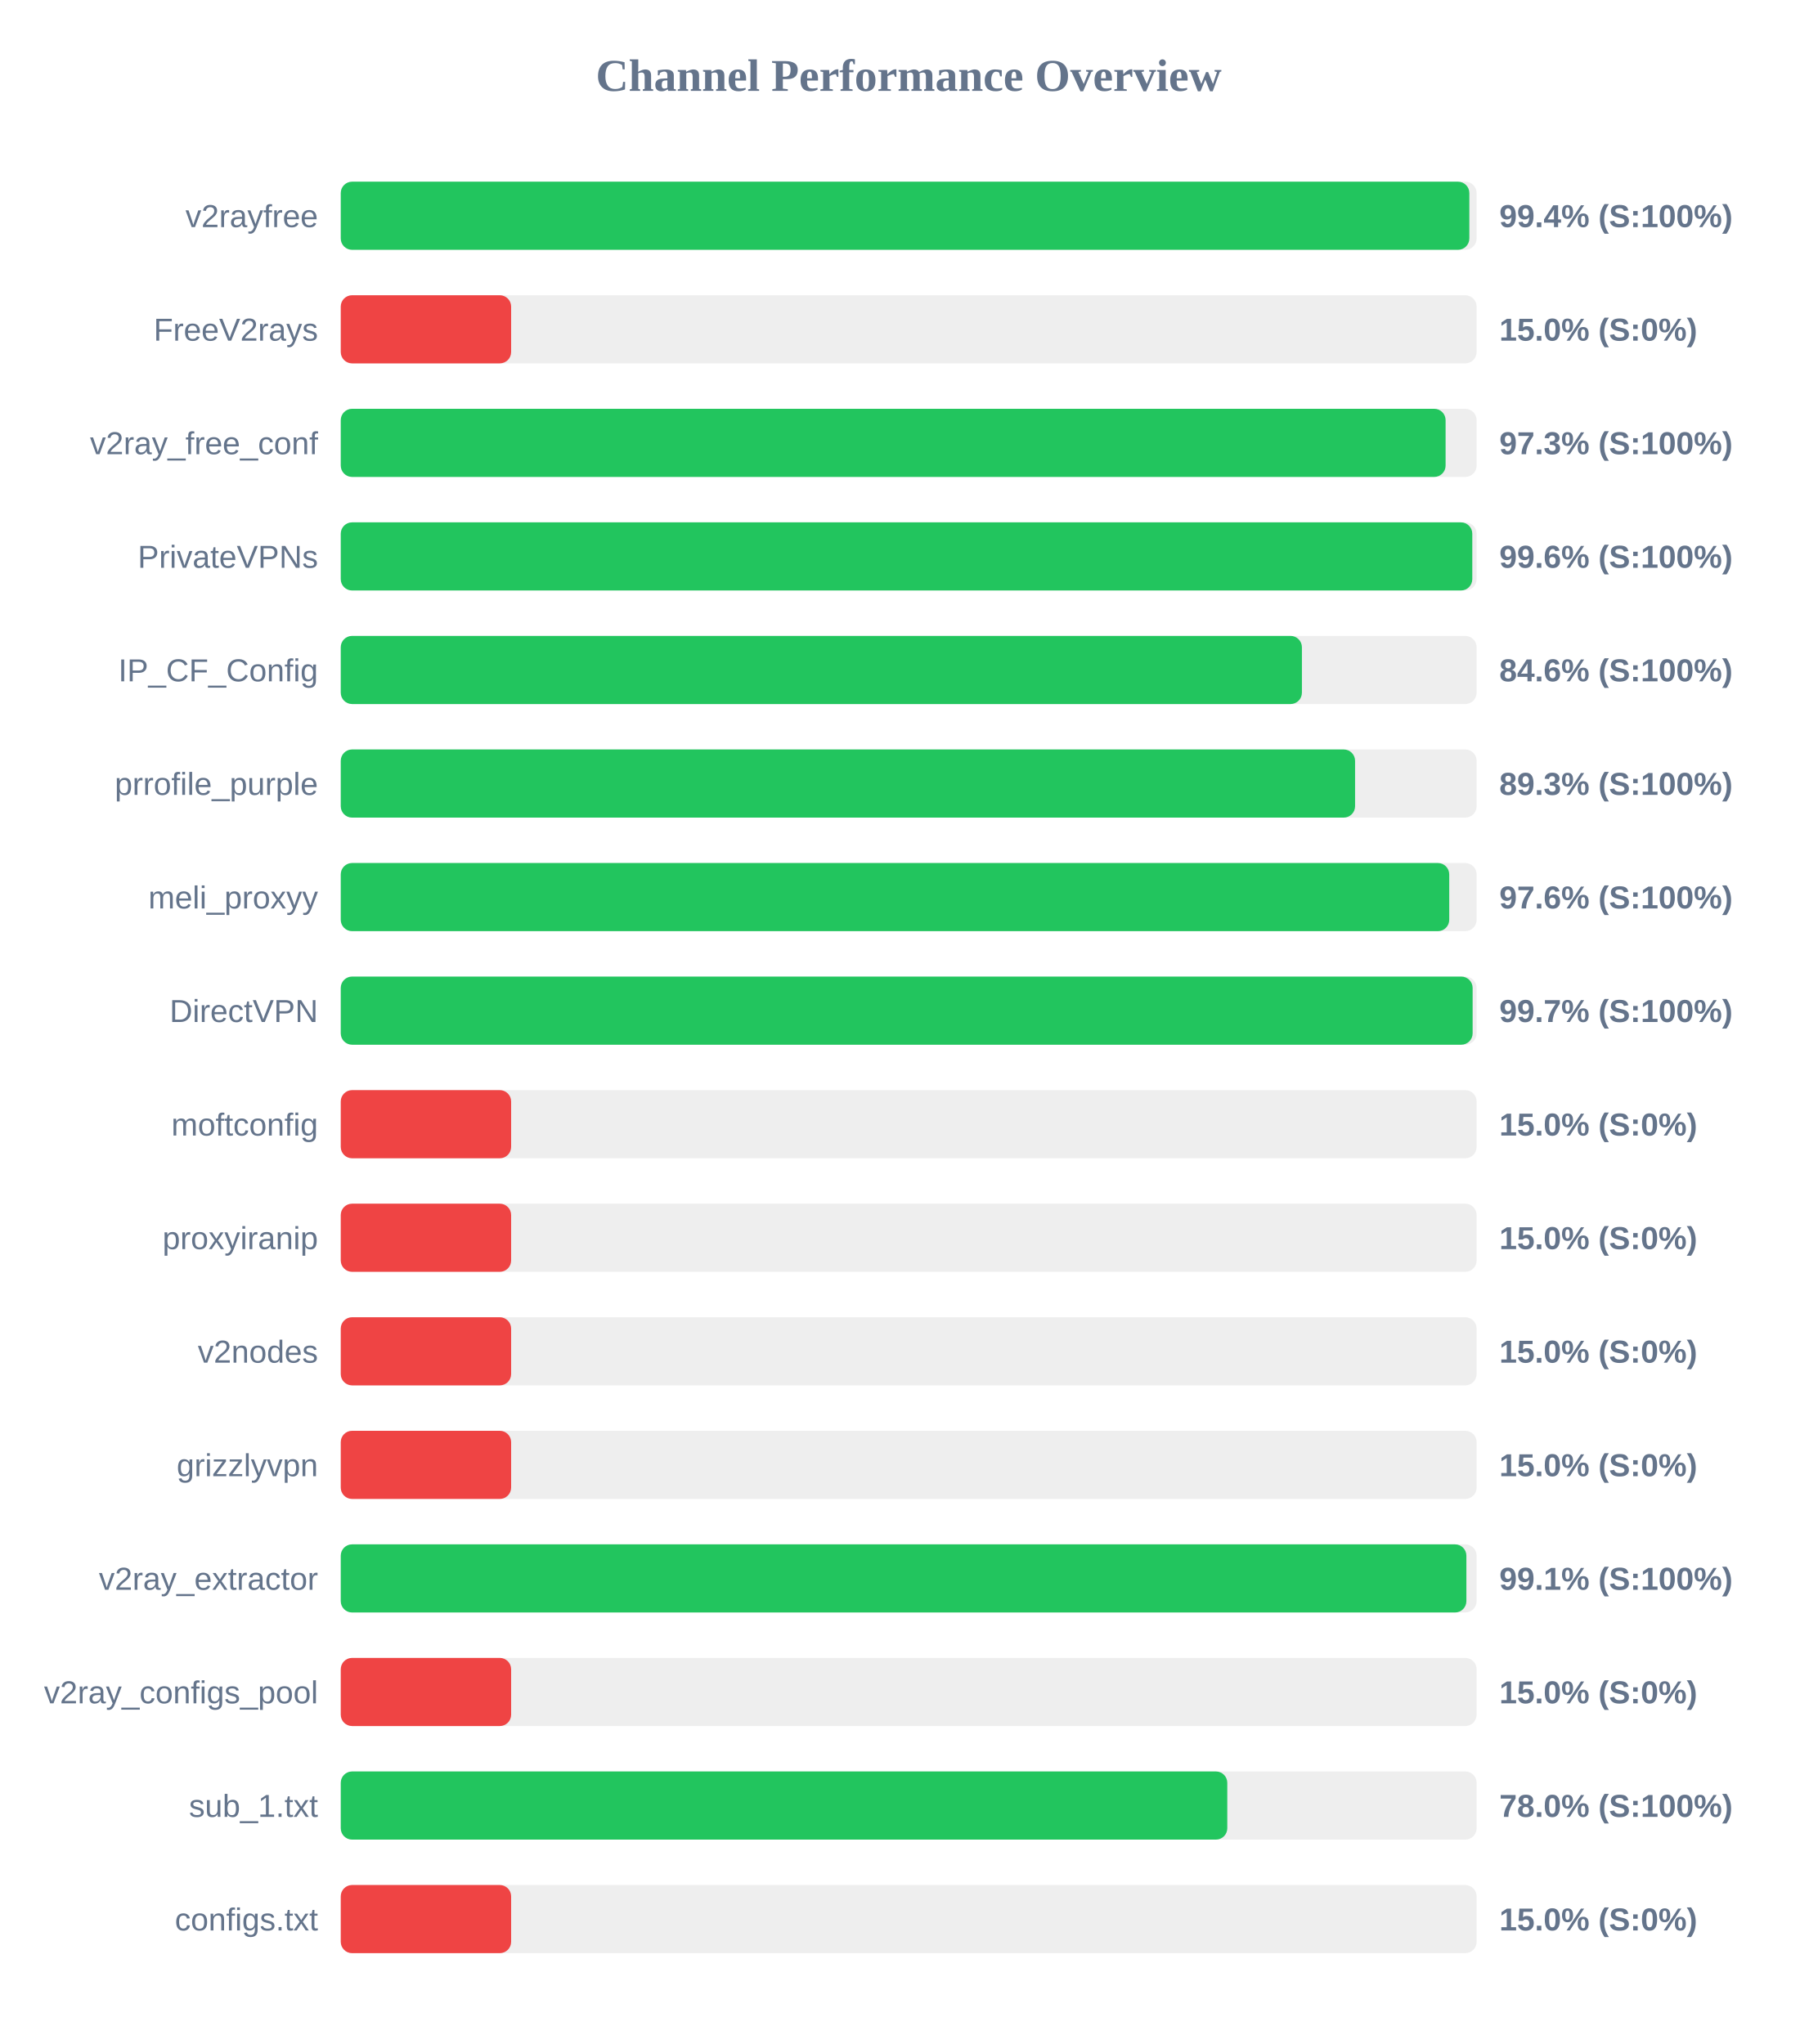
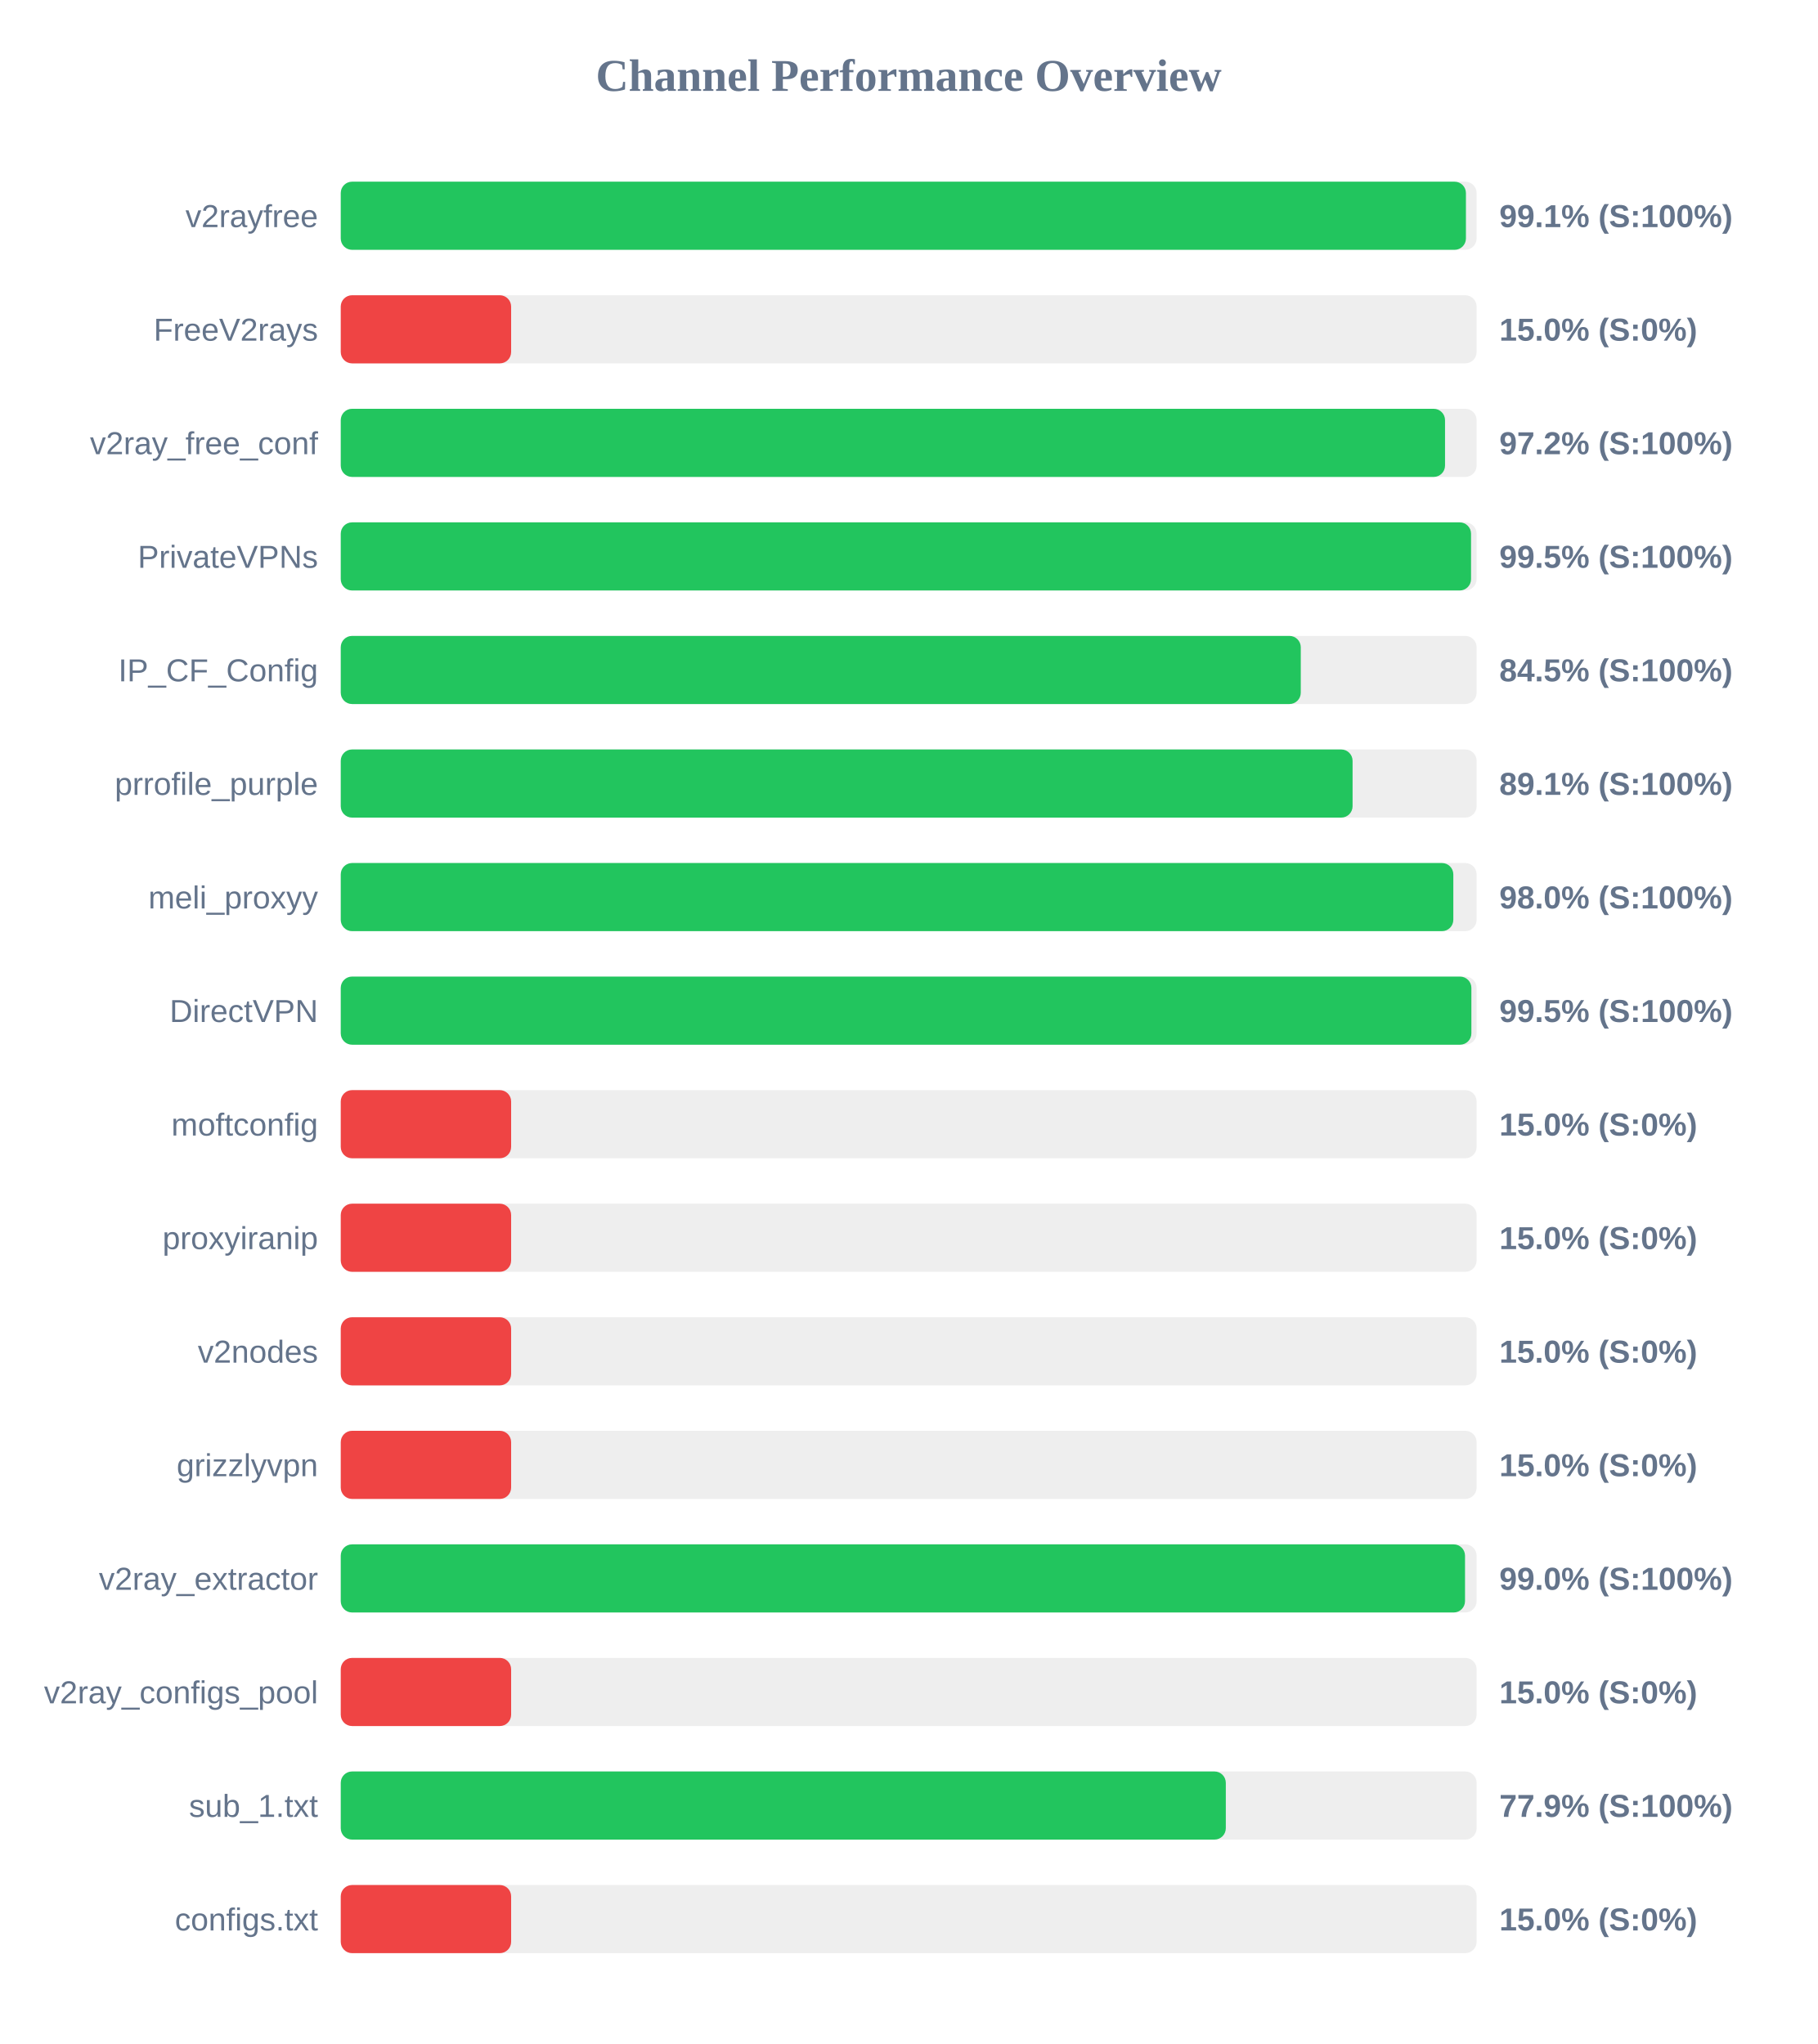
<svg xmlns="http://www.w3.org/2000/svg" width="800" height="900" version="1.1">
  <style>
        .row { font: 14px Arial; fill: #64748b; }
        .score { font: bold 14px Arial; fill: #64748b; }
    </style>
  <text x="400" y="40" text-anchor="middle" font-size="20px" font-weight="bold" fill="#64748b">Channel Performance Overview</text>
  <rect x="150" y="80" width="500" height="30" fill="#eee" rx="5" />
-   <rect x="150" y="80" width="496.8" height="30" fill="#22c55e" rx="5" />
+   <rect x="150" y="80" width="495.3" height="30" fill="#22c55e" rx="5" />
  <text x="140" y="100" text-anchor="end" class="row">v2rayfree</text>
-   <text x="660" y="100" text-anchor="start" class="score">99.4% (S:100%)</text>
+   <text x="660" y="100" text-anchor="start" class="score">99.1% (S:100%)</text>
  <rect x="150" y="130" width="500" height="30" fill="#eee" rx="5" />
  <rect x="150" y="130" width="75.0" height="30" fill="#ef4444" rx="5" />
  <text x="140" y="150" text-anchor="end" class="row">FreeV2rays</text>
  <text x="660" y="150" text-anchor="start" class="score">15.0% (S:0%)</text>
  <rect x="150" y="180" width="500" height="30" fill="#eee" rx="5" />
-   <rect x="150" y="180" width="486.35" height="30" fill="#22c55e" rx="5" />
+   <rect x="150" y="180" width="486.1" height="30" fill="#22c55e" rx="5" />
  <text x="140" y="200" text-anchor="end" class="row">v2ray_free_conf</text>
-   <text x="660" y="200" text-anchor="start" class="score">97.3% (S:100%)</text>
+   <text x="660" y="200" text-anchor="start" class="score">97.2% (S:100%)</text>
  <rect x="150" y="230" width="500" height="30" fill="#eee" rx="5" />
-   <rect x="150" y="230" width="498.1" height="30" fill="#22c55e" rx="5" />
+   <rect x="150" y="230" width="497.55" height="30" fill="#22c55e" rx="5" />
  <text x="140" y="250" text-anchor="end" class="row">PrivateVPNs</text>
-   <text x="660" y="250" text-anchor="start" class="score">99.6% (S:100%)</text>
+   <text x="660" y="250" text-anchor="start" class="score">99.5% (S:100%)</text>
  <rect x="150" y="280" width="500" height="30" fill="#eee" rx="5" />
-   <rect x="150" y="280" width="423.1" height="30" fill="#22c55e" rx="5" />
+   <rect x="150" y="280" width="422.6" height="30" fill="#22c55e" rx="5" />
  <text x="140" y="300" text-anchor="end" class="row">IP_CF_Config</text>
-   <text x="660" y="300" text-anchor="start" class="score">84.6% (S:100%)</text>
+   <text x="660" y="300" text-anchor="start" class="score">84.5% (S:100%)</text>
  <rect x="150" y="330" width="500" height="30" fill="#eee" rx="5" />
-   <rect x="150" y="330" width="446.5" height="30" fill="#22c55e" rx="5" />
+   <rect x="150" y="330" width="445.4" height="30" fill="#22c55e" rx="5" />
  <text x="140" y="350" text-anchor="end" class="row">prrofile_purple</text>
-   <text x="660" y="350" text-anchor="start" class="score">89.3% (S:100%)</text>
+   <text x="660" y="350" text-anchor="start" class="score">89.1% (S:100%)</text>
  <rect x="150" y="380" width="500" height="30" fill="#eee" rx="5" />
-   <rect x="150" y="380" width="487.95" height="30" fill="#22c55e" rx="5" />
+   <rect x="150" y="380" width="489.75" height="30" fill="#22c55e" rx="5" />
  <text x="140" y="400" text-anchor="end" class="row">meli_proxyy</text>
-   <text x="660" y="400" text-anchor="start" class="score">97.6% (S:100%)</text>
+   <text x="660" y="400" text-anchor="start" class="score">98.0% (S:100%)</text>
  <rect x="150" y="430" width="500" height="30" fill="#eee" rx="5" />
-   <rect x="150" y="430" width="498.25" height="30" fill="#22c55e" rx="5" />
+   <rect x="150" y="430" width="497.7" height="30" fill="#22c55e" rx="5" />
  <text x="140" y="450" text-anchor="end" class="row">DirectVPN</text>
-   <text x="660" y="450" text-anchor="start" class="score">99.7% (S:100%)</text>
+   <text x="660" y="450" text-anchor="start" class="score">99.5% (S:100%)</text>
  <rect x="150" y="480" width="500" height="30" fill="#eee" rx="5" />
  <rect x="150" y="480" width="75.0" height="30" fill="#ef4444" rx="5" />
  <text x="140" y="500" text-anchor="end" class="row">moftconfig</text>
  <text x="660" y="500" text-anchor="start" class="score">15.0% (S:0%)</text>
  <rect x="150" y="530" width="500" height="30" fill="#eee" rx="5" />
  <rect x="150" y="530" width="75.0" height="30" fill="#ef4444" rx="5" />
  <text x="140" y="550" text-anchor="end" class="row">proxyiranip</text>
  <text x="660" y="550" text-anchor="start" class="score">15.0% (S:0%)</text>
  <rect x="150" y="580" width="500" height="30" fill="#eee" rx="5" />
  <rect x="150" y="580" width="75.0" height="30" fill="#ef4444" rx="5" />
  <text x="140" y="600" text-anchor="end" class="row">v2nodes</text>
  <text x="660" y="600" text-anchor="start" class="score">15.0% (S:0%)</text>
  <rect x="150" y="630" width="500" height="30" fill="#eee" rx="5" />
  <rect x="150" y="630" width="75.0" height="30" fill="#ef4444" rx="5" />
  <text x="140" y="650" text-anchor="end" class="row">grizzlyvpn</text>
  <text x="660" y="650" text-anchor="start" class="score">15.0% (S:0%)</text>
  <rect x="150" y="680" width="500" height="30" fill="#eee" rx="5" />
-   <rect x="150" y="680" width="495.5" height="30" fill="#22c55e" rx="5" />
+   <rect x="150" y="680" width="494.9" height="30" fill="#22c55e" rx="5" />
  <text x="140" y="700" text-anchor="end" class="row">v2ray_extractor</text>
-   <text x="660" y="700" text-anchor="start" class="score">99.1% (S:100%)</text>
+   <text x="660" y="700" text-anchor="start" class="score">99.0% (S:100%)</text>
  <rect x="150" y="730" width="500" height="30" fill="#eee" rx="5" />
  <rect x="150" y="730" width="75.0" height="30" fill="#ef4444" rx="5" />
  <text x="140" y="750" text-anchor="end" class="row">v2ray_configs_pool</text>
  <text x="660" y="750" text-anchor="start" class="score">15.0% (S:0%)</text>
  <rect x="150" y="780" width="500" height="30" fill="#eee" rx="5" />
-   <rect x="150" y="780" width="390.25" height="30" fill="#22c55e" rx="5" />
+   <rect x="150" y="780" width="389.6" height="30" fill="#22c55e" rx="5" />
  <text x="140" y="800" text-anchor="end" class="row">sub_1.txt</text>
-   <text x="660" y="800" text-anchor="start" class="score">78.0% (S:100%)</text>
+   <text x="660" y="800" text-anchor="start" class="score">77.9% (S:100%)</text>
  <rect x="150" y="830" width="500" height="30" fill="#eee" rx="5" />
  <rect x="150" y="830" width="75.0" height="30" fill="#ef4444" rx="5" />
  <text x="140" y="850" text-anchor="end" class="row">configs.txt</text>
  <text x="660" y="850" text-anchor="start" class="score">15.0% (S:0%)</text>
</svg>
